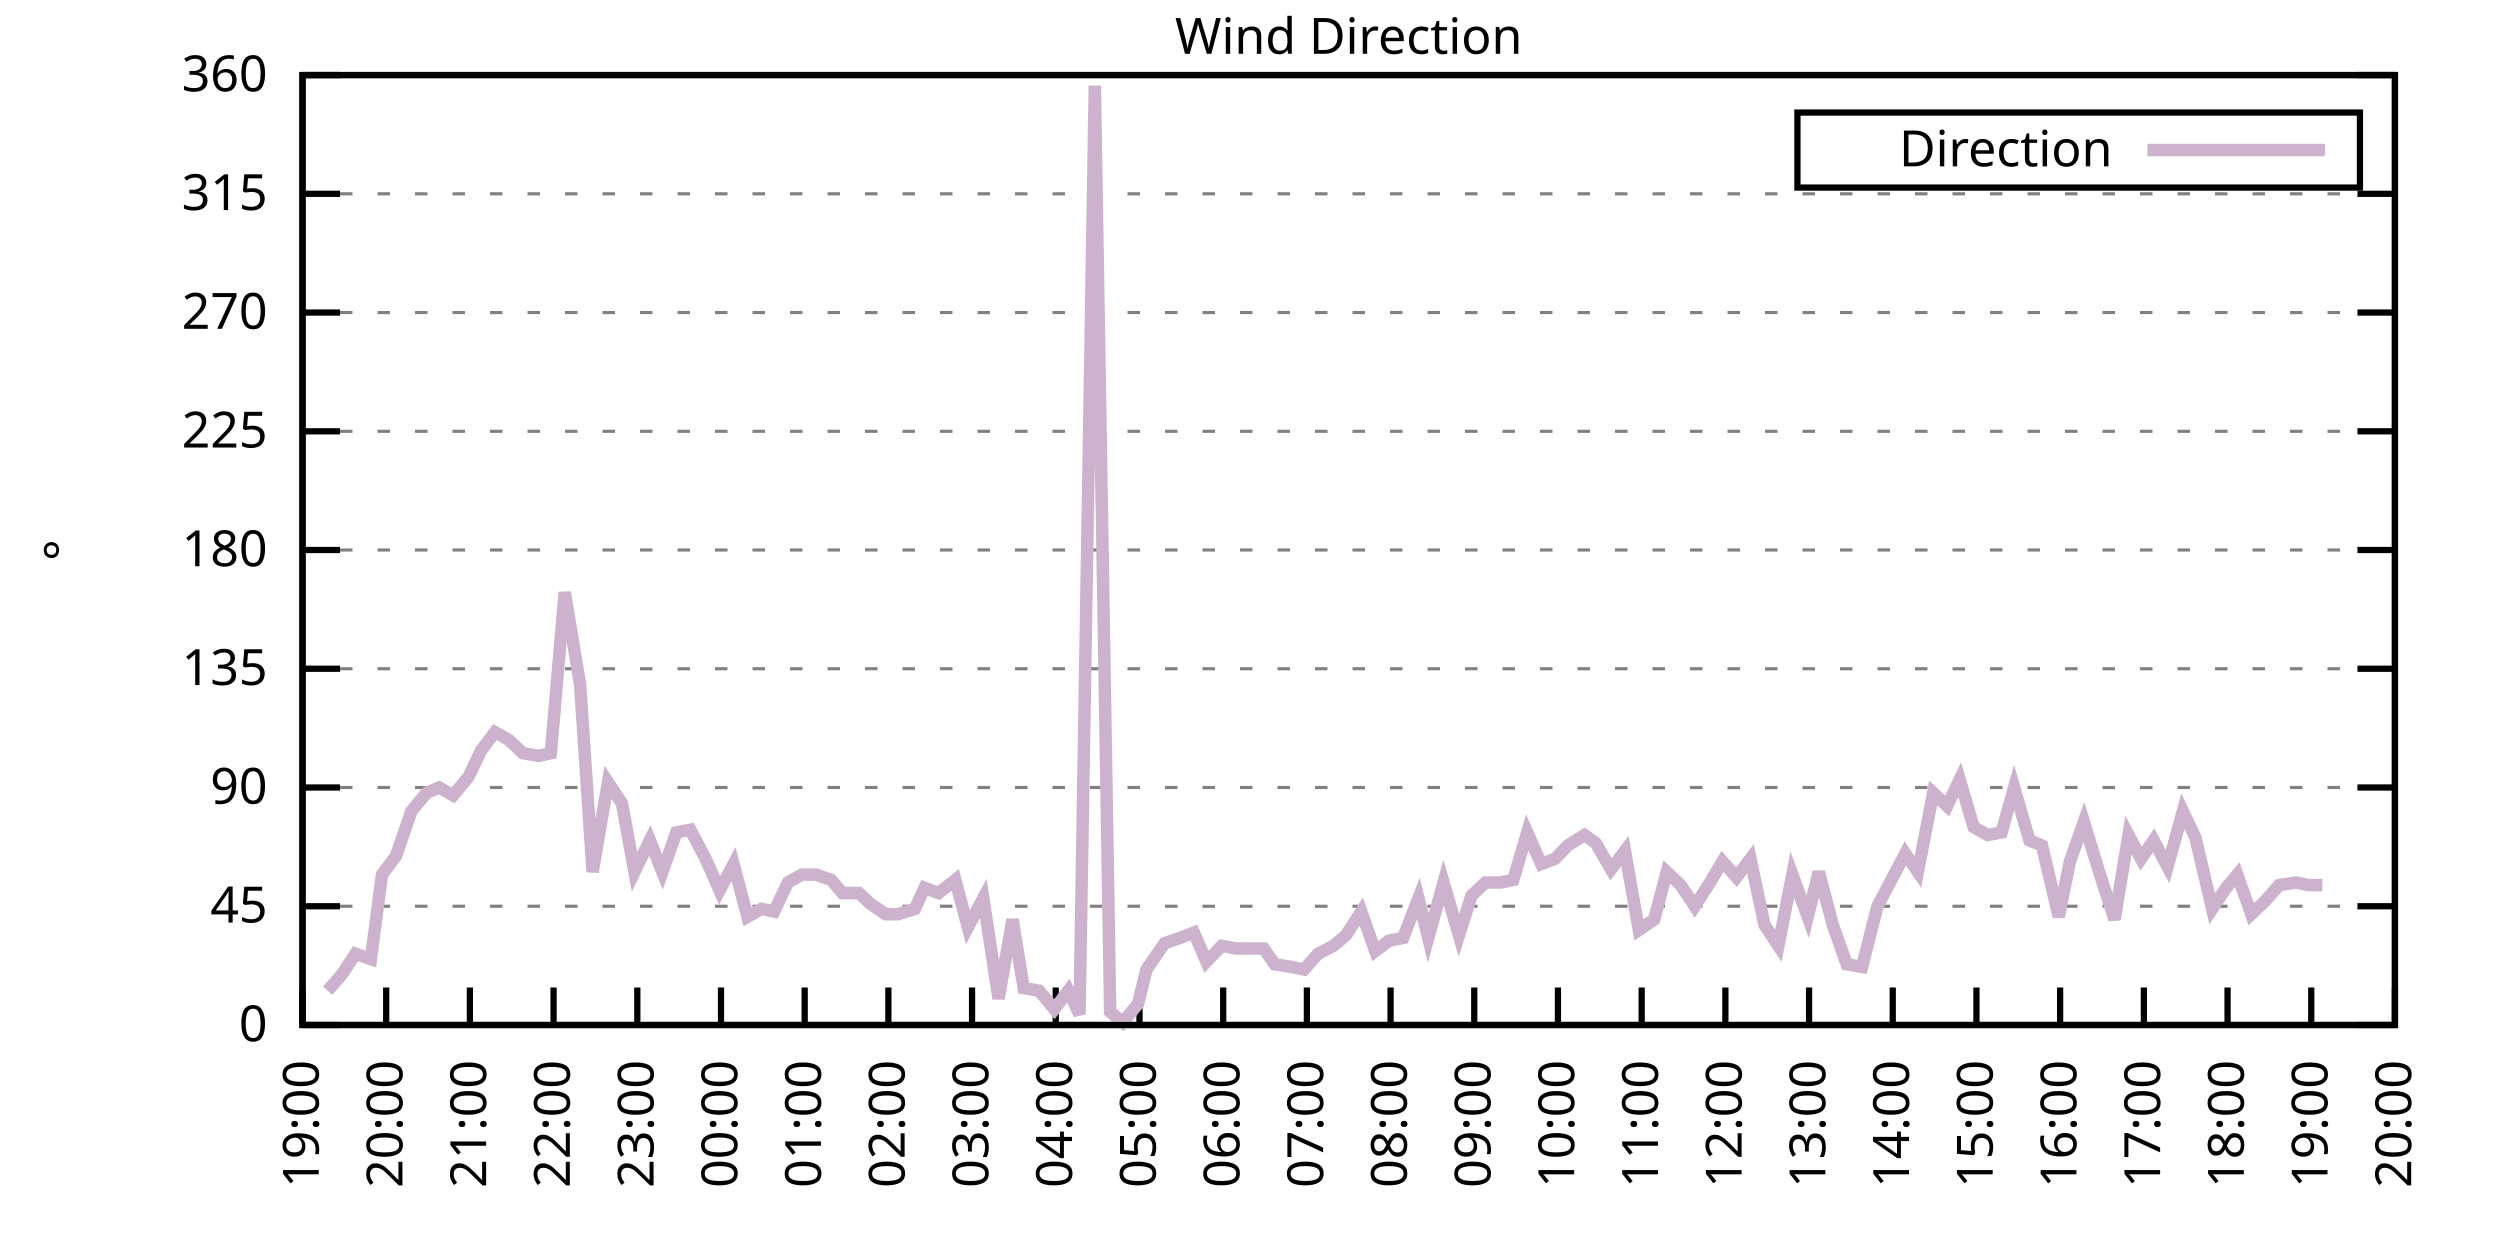
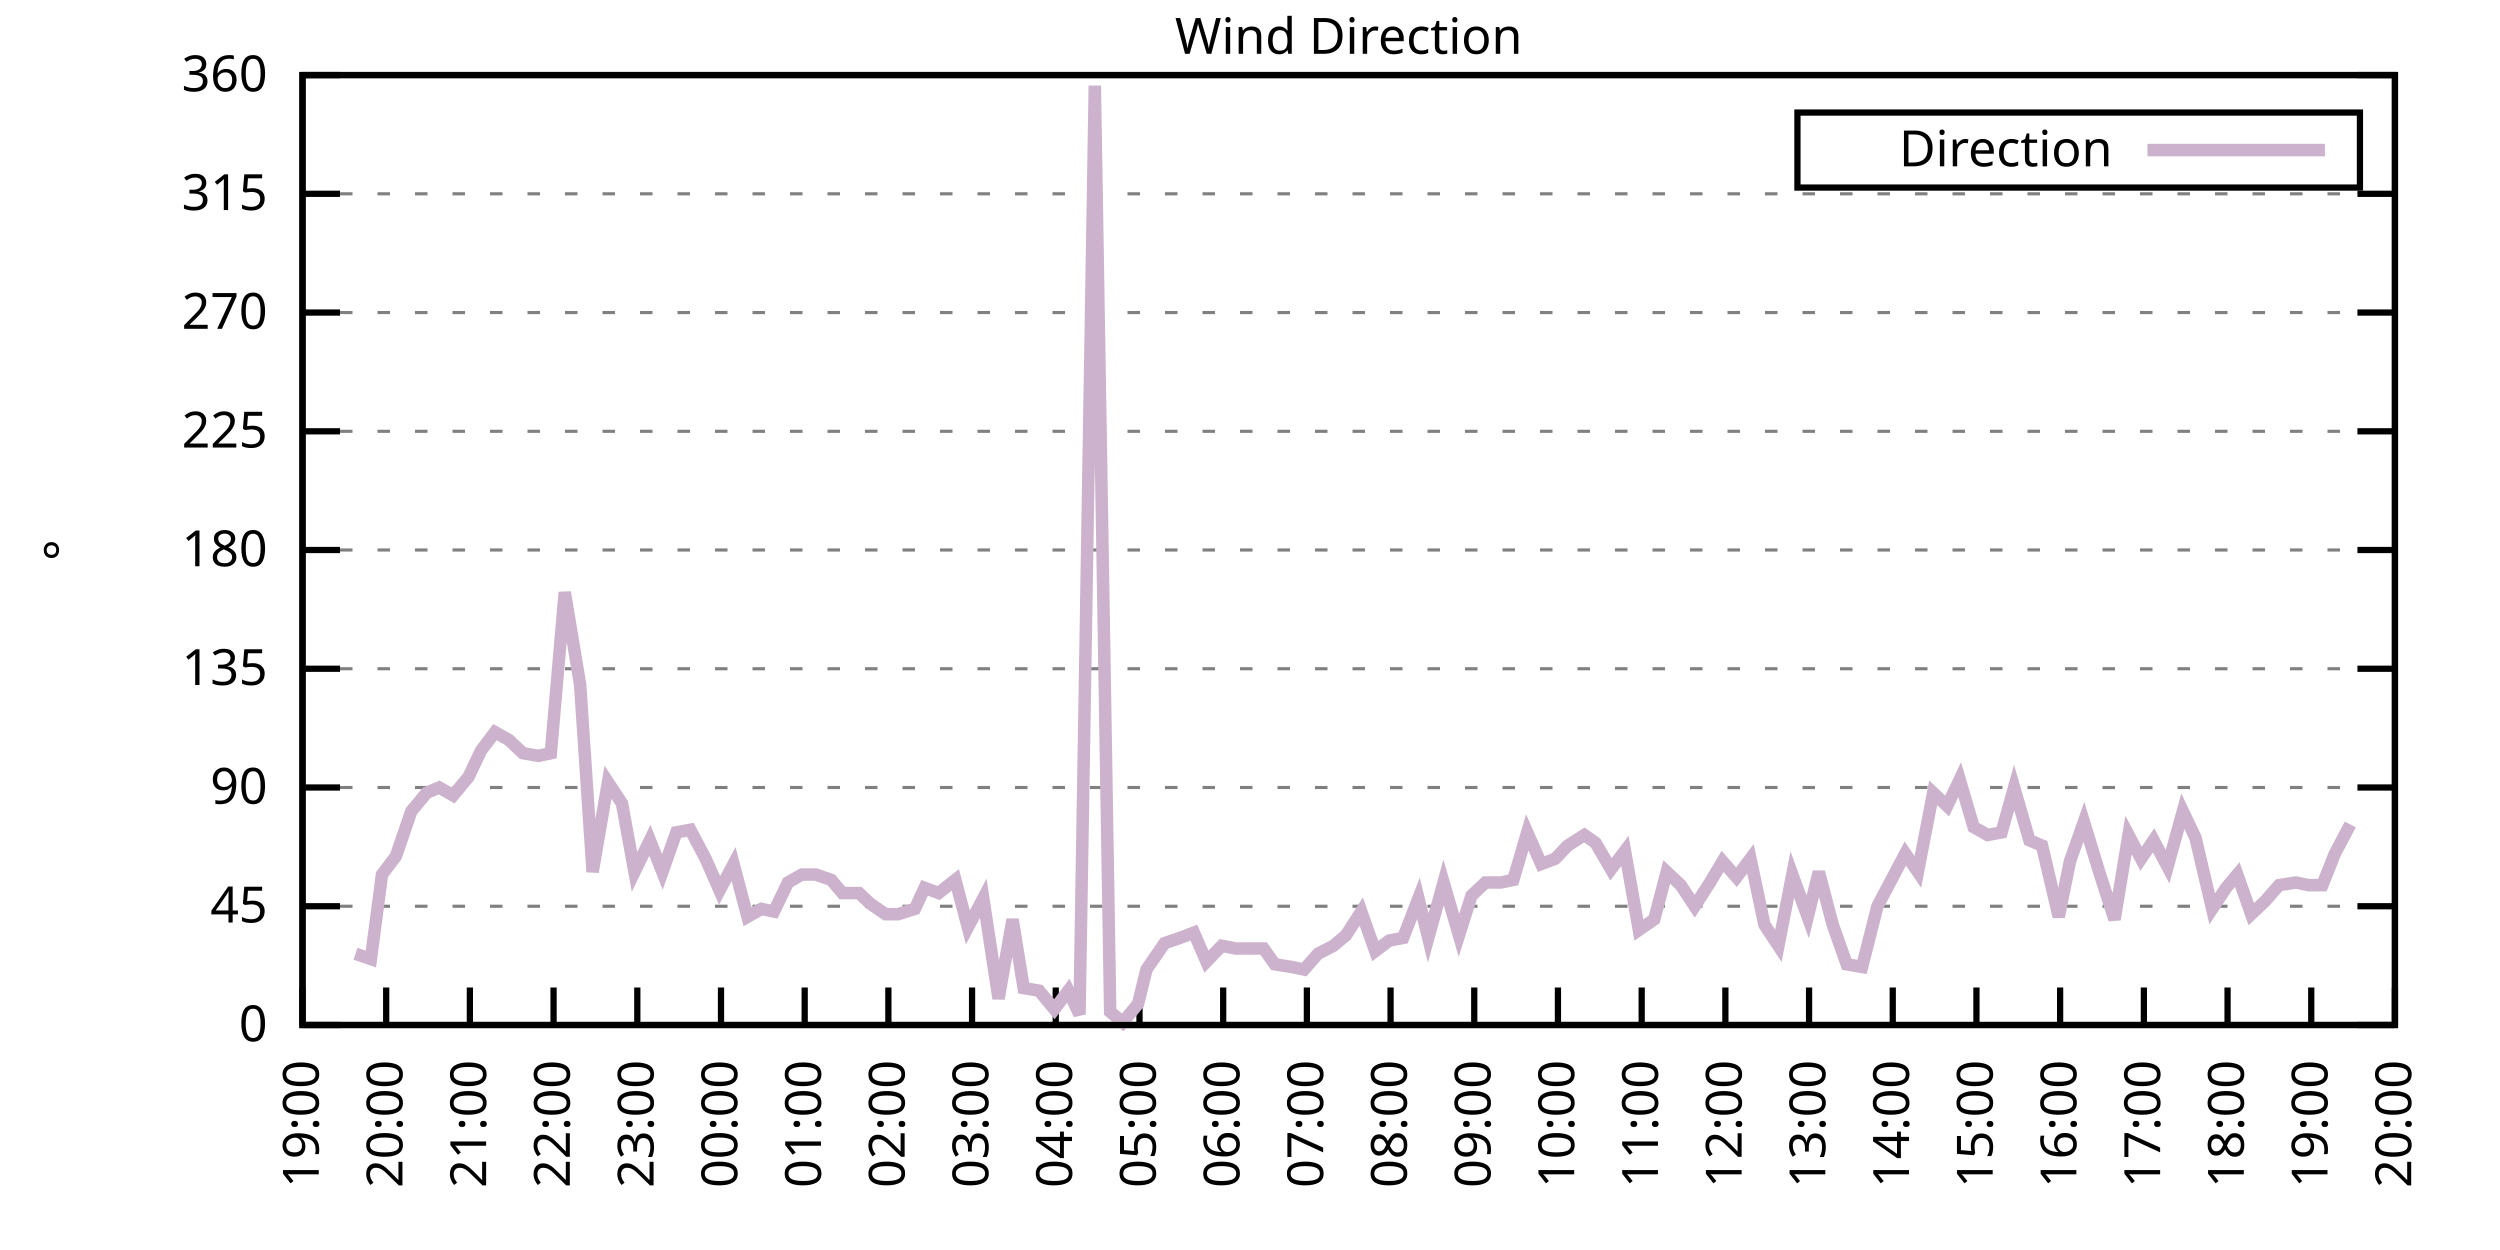
<svg xmlns="http://www.w3.org/2000/svg" xmlns:xlink="http://www.w3.org/1999/xlink" width="400" height="200" viewBox="0 0 400 200">
  <g id="gnuplot_canvas">
    <rect x="0" y="0" width="400" height="200" fill="none" />
    <defs>
      <circle id="gpDot" r="0.5" stroke-width="0.5" stroke="currentColor" />
      <path id="gpPt0" stroke-width="0.333" stroke="currentColor" d="M-1,0 h2 M0,-1 v2" />
      <path id="gpPt1" stroke-width="0.333" stroke="currentColor" d="M-1,-1 L1,1 M1,-1 L-1,1" />
      <path id="gpPt2" stroke-width="0.333" stroke="currentColor" d="M-1,0 L1,0 M0,-1 L0,1 M-1,-1 L1,1 M-1,1 L1,-1" />
      <rect id="gpPt3" stroke-width="0.333" stroke="currentColor" x="-1" y="-1" width="2" height="2" />
      <rect id="gpPt4" stroke-width="0.333" stroke="currentColor" fill="currentColor" x="-1" y="-1" width="2" height="2" />
      <circle id="gpPt5" stroke-width="0.333" stroke="currentColor" cx="0" cy="0" r="1" />
      <use xlink:href="#gpPt5" id="gpPt6" fill="currentColor" stroke="none" />
      <path id="gpPt7" stroke-width="0.333" stroke="currentColor" d="M0,-1.33 L-1.33,0.67 L1.33,0.67 z" />
      <use xlink:href="#gpPt7" id="gpPt8" fill="currentColor" stroke="none" />
      <use xlink:href="#gpPt7" id="gpPt9" stroke="currentColor" transform="rotate(180)" />
      <use xlink:href="#gpPt9" id="gpPt10" fill="currentColor" stroke="none" />
      <use xlink:href="#gpPt3" id="gpPt11" stroke="currentColor" transform="rotate(45)" />
      <use xlink:href="#gpPt11" id="gpPt12" fill="currentColor" stroke="none" />
      <path id="gpPt13" stroke-width="0.333" stroke="currentColor" d="M0,1.330 L1.265,0.411 L0.782,-1.067 L-0.782,-1.076 L-1.265,0.411 z" />
      <use xlink:href="#gpPt13" id="gpPt14" fill="currentColor" stroke="none" />
      <filter id="textbox" filterUnits="objectBoundingBox" x="0" y="0" height="1" width="1">
        <feFlood flood-color="white" flood-opacity="1" result="bgnd" />
        <feComposite in="SourceGraphic" in2="bgnd" operator="atop" />
      </filter>
      <filter id="greybox" filterUnits="objectBoundingBox" x="0" y="0" height="1" width="1">
        <feFlood flood-color="lightgrey" flood-opacity="1" result="grey" />
        <feComposite in="SourceGraphic" in2="grey" operator="atop" />
      </filter>
    </defs>
    <g fill="none" color="white" stroke="currentColor" stroke-width="1.00" stroke-linecap="butt" stroke-linejoin="miter">
</g>
    <g fill="none" color="black" stroke="currentColor" stroke-width="1.00" stroke-linecap="butt" stroke-linejoin="miter">
      <g stroke="none" shape-rendering="crispEdges">
        <polygon fill="rgb(255, 255, 255)" points="48.40,164.00 383.18,164.00 383.18,12.02 48.40,12.02 " />
      </g>
    </g>
    <g fill="none" color="black" stroke="currentColor" stroke-width="1.00" stroke-linecap="butt" stroke-linejoin="miter">
</g>
    <g fill="none" color="black" stroke="black" stroke-width="0.50" stroke-linecap="butt" stroke-linejoin="miter">
</g>
    <g fill="none" color="gray" stroke="currentColor" stroke-width="0.50" stroke-linecap="butt" stroke-linejoin="miter">
      <path stroke="gray" stroke-dasharray="2,4" class="gridline" d="M48.40,164.00 L383.19,164.00  " />
    </g>
    <g fill="none" color="gray" stroke="gray" stroke-width="1.00" stroke-linecap="butt" stroke-linejoin="miter">
</g>
    <g fill="none" color="black" stroke="currentColor" stroke-width="1.00" stroke-linecap="butt" stroke-linejoin="miter">
      <path stroke="black" d="M48.40,164.00 L54.40,164.00 M383.19,164.00 L377.19,164.00  " />
      <g transform="translate(42.80,166.60)" stroke="none" fill="black" font-family="Sans" font-size="8.00" text-anchor="end">
        <text>
          <tspan font-family="Sans"> 0</tspan>
        </text>
      </g>
    </g>
    <g fill="none" color="black" stroke="currentColor" stroke-width="1.00" stroke-linecap="butt" stroke-linejoin="miter">
</g>
    <g fill="none" color="black" stroke="black" stroke-width="0.50" stroke-linecap="butt" stroke-linejoin="miter">
</g>
    <g fill="none" color="gray" stroke="currentColor" stroke-width="0.50" stroke-linecap="butt" stroke-linejoin="miter">
      <path stroke="gray" stroke-dasharray="2,4" class="gridline" d="M48.40,145.00 L383.19,145.00  " />
    </g>
    <g fill="none" color="gray" stroke="gray" stroke-width="1.00" stroke-linecap="butt" stroke-linejoin="miter">
</g>
    <g fill="none" color="black" stroke="currentColor" stroke-width="1.00" stroke-linecap="butt" stroke-linejoin="miter">
      <path stroke="black" d="M48.40,145.00 L54.40,145.00 M383.19,145.00 L377.19,145.00  " />
      <g transform="translate(42.80,147.60)" stroke="none" fill="black" font-family="Sans" font-size="8.00" text-anchor="end">
        <text>
          <tspan font-family="Sans"> 45</tspan>
        </text>
      </g>
    </g>
    <g fill="none" color="black" stroke="currentColor" stroke-width="1.00" stroke-linecap="butt" stroke-linejoin="miter">
</g>
    <g fill="none" color="black" stroke="black" stroke-width="0.50" stroke-linecap="butt" stroke-linejoin="miter">
</g>
    <g fill="none" color="gray" stroke="currentColor" stroke-width="0.50" stroke-linecap="butt" stroke-linejoin="miter">
      <path stroke="gray" stroke-dasharray="2,4" class="gridline" d="M48.40,126.00 L383.19,126.00  " />
    </g>
    <g fill="none" color="gray" stroke="gray" stroke-width="1.00" stroke-linecap="butt" stroke-linejoin="miter">
</g>
    <g fill="none" color="black" stroke="currentColor" stroke-width="1.00" stroke-linecap="butt" stroke-linejoin="miter">
      <path stroke="black" d="M48.40,126.00 L54.40,126.00 M383.19,126.00 L377.19,126.00  " />
      <g transform="translate(42.80,128.60)" stroke="none" fill="black" font-family="Sans" font-size="8.00" text-anchor="end">
        <text>
          <tspan font-family="Sans"> 90</tspan>
        </text>
      </g>
    </g>
    <g fill="none" color="black" stroke="currentColor" stroke-width="1.00" stroke-linecap="butt" stroke-linejoin="miter">
</g>
    <g fill="none" color="black" stroke="black" stroke-width="0.50" stroke-linecap="butt" stroke-linejoin="miter">
</g>
    <g fill="none" color="gray" stroke="currentColor" stroke-width="0.50" stroke-linecap="butt" stroke-linejoin="miter">
      <path stroke="gray" stroke-dasharray="2,4" class="gridline" d="M48.40,107.00 L383.19,107.00  " />
    </g>
    <g fill="none" color="gray" stroke="gray" stroke-width="1.00" stroke-linecap="butt" stroke-linejoin="miter">
</g>
    <g fill="none" color="black" stroke="currentColor" stroke-width="1.00" stroke-linecap="butt" stroke-linejoin="miter">
      <path stroke="black" d="M48.40,107.00 L54.40,107.00 M383.19,107.00 L377.19,107.00  " />
      <g transform="translate(42.80,109.60)" stroke="none" fill="black" font-family="Sans" font-size="8.00" text-anchor="end">
        <text>
          <tspan font-family="Sans"> 135</tspan>
        </text>
      </g>
    </g>
    <g fill="none" color="black" stroke="currentColor" stroke-width="1.00" stroke-linecap="butt" stroke-linejoin="miter">
</g>
    <g fill="none" color="black" stroke="black" stroke-width="0.50" stroke-linecap="butt" stroke-linejoin="miter">
</g>
    <g fill="none" color="gray" stroke="currentColor" stroke-width="0.50" stroke-linecap="butt" stroke-linejoin="miter">
      <path stroke="gray" stroke-dasharray="2,4" class="gridline" d="M48.40,88.00 L383.19,88.00  " />
    </g>
    <g fill="none" color="gray" stroke="gray" stroke-width="1.00" stroke-linecap="butt" stroke-linejoin="miter">
</g>
    <g fill="none" color="black" stroke="currentColor" stroke-width="1.00" stroke-linecap="butt" stroke-linejoin="miter">
      <path stroke="black" d="M48.40,88.00 L54.40,88.00 M383.19,88.00 L377.19,88.00  " />
      <g transform="translate(42.80,90.60)" stroke="none" fill="black" font-family="Sans" font-size="8.00" text-anchor="end">
        <text>
          <tspan font-family="Sans"> 180</tspan>
        </text>
      </g>
    </g>
    <g fill="none" color="black" stroke="currentColor" stroke-width="1.00" stroke-linecap="butt" stroke-linejoin="miter">
</g>
    <g fill="none" color="black" stroke="black" stroke-width="0.50" stroke-linecap="butt" stroke-linejoin="miter">
</g>
    <g fill="none" color="gray" stroke="currentColor" stroke-width="0.50" stroke-linecap="butt" stroke-linejoin="miter">
      <path stroke="gray" stroke-dasharray="2,4" class="gridline" d="M48.40,69.01 L383.19,69.01  " />
    </g>
    <g fill="none" color="gray" stroke="gray" stroke-width="1.00" stroke-linecap="butt" stroke-linejoin="miter">
</g>
    <g fill="none" color="black" stroke="currentColor" stroke-width="1.00" stroke-linecap="butt" stroke-linejoin="miter">
      <path stroke="black" d="M48.40,69.01 L54.40,69.01 M383.19,69.01 L377.19,69.01  " />
      <g transform="translate(42.80,71.61)" stroke="none" fill="black" font-family="Sans" font-size="8.00" text-anchor="end">
        <text>
          <tspan font-family="Sans"> 225</tspan>
        </text>
      </g>
    </g>
    <g fill="none" color="black" stroke="currentColor" stroke-width="1.00" stroke-linecap="butt" stroke-linejoin="miter">
</g>
    <g fill="none" color="black" stroke="black" stroke-width="0.50" stroke-linecap="butt" stroke-linejoin="miter">
</g>
    <g fill="none" color="gray" stroke="currentColor" stroke-width="0.50" stroke-linecap="butt" stroke-linejoin="miter">
      <path stroke="gray" stroke-dasharray="2,4" class="gridline" d="M48.40,50.01 L383.19,50.01  " />
    </g>
    <g fill="none" color="gray" stroke="gray" stroke-width="1.00" stroke-linecap="butt" stroke-linejoin="miter">
</g>
    <g fill="none" color="black" stroke="currentColor" stroke-width="1.00" stroke-linecap="butt" stroke-linejoin="miter">
      <path stroke="black" d="M48.40,50.01 L54.40,50.01 M383.19,50.01 L377.19,50.01  " />
      <g transform="translate(42.80,52.61)" stroke="none" fill="black" font-family="Sans" font-size="8.00" text-anchor="end">
        <text>
          <tspan font-family="Sans"> 270</tspan>
        </text>
      </g>
    </g>
    <g fill="none" color="black" stroke="currentColor" stroke-width="1.00" stroke-linecap="butt" stroke-linejoin="miter">
</g>
    <g fill="none" color="black" stroke="black" stroke-width="0.50" stroke-linecap="butt" stroke-linejoin="miter">
</g>
    <g fill="none" color="gray" stroke="currentColor" stroke-width="0.50" stroke-linecap="butt" stroke-linejoin="miter">
      <path stroke="gray" stroke-dasharray="2,4" class="gridline" d="M48.40,31.01 L383.19,31.01  " />
    </g>
    <g fill="none" color="gray" stroke="gray" stroke-width="1.00" stroke-linecap="butt" stroke-linejoin="miter">
</g>
    <g fill="none" color="black" stroke="currentColor" stroke-width="1.00" stroke-linecap="butt" stroke-linejoin="miter">
      <path stroke="black" d="M48.40,31.01 L54.40,31.01 M383.19,31.01 L377.19,31.01  " />
      <g transform="translate(42.80,33.61)" stroke="none" fill="black" font-family="Sans" font-size="8.00" text-anchor="end">
        <text>
          <tspan font-family="Sans"> 315</tspan>
        </text>
      </g>
    </g>
    <g fill="none" color="black" stroke="currentColor" stroke-width="1.00" stroke-linecap="butt" stroke-linejoin="miter">
</g>
    <g fill="none" color="black" stroke="black" stroke-width="0.50" stroke-linecap="butt" stroke-linejoin="miter">
</g>
    <g fill="none" color="gray" stroke="currentColor" stroke-width="0.50" stroke-linecap="butt" stroke-linejoin="miter">
      <path stroke="gray" stroke-dasharray="2,4" class="gridline" d="M48.40,12.01 L383.19,12.01  " />
    </g>
    <g fill="none" color="gray" stroke="gray" stroke-width="1.00" stroke-linecap="butt" stroke-linejoin="miter">
</g>
    <g fill="none" color="black" stroke="currentColor" stroke-width="1.00" stroke-linecap="butt" stroke-linejoin="miter">
      <path stroke="black" d="M48.40,12.01 L54.40,12.01 M383.19,12.01 L377.19,12.01  " />
      <g transform="translate(42.80,14.61)" stroke="none" fill="black" font-family="Sans" font-size="8.00" text-anchor="end">
        <text>
          <tspan font-family="Sans"> 360</tspan>
        </text>
      </g>
    </g>
    <g fill="none" color="black" stroke="currentColor" stroke-width="1.00" stroke-linecap="butt" stroke-linejoin="miter">
      <path stroke="black" d="M48.40,164.00 L48.40,158.00  " />
      <g transform="translate(51.00,169.60) rotate(270.00)" stroke="none" fill="black" font-family="Sans" font-size="8.00" text-anchor="end">
        <text>
          <tspan font-family="Sans">19:00</tspan>
        </text>
      </g>
    </g>
    <g fill="none" color="black" stroke="currentColor" stroke-width="1.00" stroke-linecap="butt" stroke-linejoin="miter">
      <path stroke="black" d="M61.79,164.00 L61.79,158.00  " />
      <g transform="translate(64.39,169.60) rotate(270.00)" stroke="none" fill="black" font-family="Sans" font-size="8.00" text-anchor="end">
        <text>
          <tspan font-family="Sans">20:00</tspan>
        </text>
      </g>
    </g>
    <g fill="none" color="black" stroke="currentColor" stroke-width="1.00" stroke-linecap="butt" stroke-linejoin="miter">
      <path stroke="black" d="M75.18,164.00 L75.18,158.00  " />
      <g transform="translate(77.78,169.60) rotate(270.00)" stroke="none" fill="black" font-family="Sans" font-size="8.00" text-anchor="end">
        <text>
          <tspan font-family="Sans">21:00</tspan>
        </text>
      </g>
    </g>
    <g fill="none" color="black" stroke="currentColor" stroke-width="1.00" stroke-linecap="butt" stroke-linejoin="miter">
      <path stroke="black" d="M88.57,164.00 L88.57,158.00  " />
      <g transform="translate(91.17,169.60) rotate(270.00)" stroke="none" fill="black" font-family="Sans" font-size="8.00" text-anchor="end">
        <text>
          <tspan font-family="Sans">22:00</tspan>
        </text>
      </g>
    </g>
    <g fill="none" color="black" stroke="currentColor" stroke-width="1.00" stroke-linecap="butt" stroke-linejoin="miter">
      <path stroke="black" d="M101.97,164.00 L101.97,158.00  " />
      <g transform="translate(104.57,169.60) rotate(270.00)" stroke="none" fill="black" font-family="Sans" font-size="8.00" text-anchor="end">
        <text>
          <tspan font-family="Sans">23:00</tspan>
        </text>
      </g>
    </g>
    <g fill="none" color="black" stroke="currentColor" stroke-width="1.00" stroke-linecap="butt" stroke-linejoin="miter">
      <path stroke="black" d="M115.36,164.00 L115.36,158.00  " />
      <g transform="translate(117.96,169.60) rotate(270.00)" stroke="none" fill="black" font-family="Sans" font-size="8.00" text-anchor="end">
        <text>
          <tspan font-family="Sans">00:00</tspan>
        </text>
      </g>
    </g>
    <g fill="none" color="black" stroke="currentColor" stroke-width="1.00" stroke-linecap="butt" stroke-linejoin="miter">
      <path stroke="black" d="M128.75,164.00 L128.75,158.00  " />
      <g transform="translate(131.35,169.60) rotate(270.00)" stroke="none" fill="black" font-family="Sans" font-size="8.00" text-anchor="end">
        <text>
          <tspan font-family="Sans">01:00</tspan>
        </text>
      </g>
    </g>
    <g fill="none" color="black" stroke="currentColor" stroke-width="1.00" stroke-linecap="butt" stroke-linejoin="miter">
      <path stroke="black" d="M142.14,164.00 L142.14,158.00  " />
      <g transform="translate(144.74,169.60) rotate(270.00)" stroke="none" fill="black" font-family="Sans" font-size="8.00" text-anchor="end">
        <text>
          <tspan font-family="Sans">02:00</tspan>
        </text>
      </g>
    </g>
    <g fill="none" color="black" stroke="currentColor" stroke-width="1.00" stroke-linecap="butt" stroke-linejoin="miter">
      <path stroke="black" d="M155.53,164.00 L155.53,158.00  " />
      <g transform="translate(158.13,169.60) rotate(270.00)" stroke="none" fill="black" font-family="Sans" font-size="8.00" text-anchor="end">
        <text>
          <tspan font-family="Sans">03:00</tspan>
        </text>
      </g>
    </g>
    <g fill="none" color="black" stroke="currentColor" stroke-width="1.00" stroke-linecap="butt" stroke-linejoin="miter">
      <path stroke="black" d="M168.92,164.00 L168.92,158.00  " />
      <g transform="translate(171.52,169.60) rotate(270.00)" stroke="none" fill="black" font-family="Sans" font-size="8.00" text-anchor="end">
        <text>
          <tspan font-family="Sans">04:00</tspan>
        </text>
      </g>
    </g>
    <g fill="none" color="black" stroke="currentColor" stroke-width="1.00" stroke-linecap="butt" stroke-linejoin="miter">
      <path stroke="black" d="M182.32,164.00 L182.32,158.00  " />
      <g transform="translate(184.92,169.60) rotate(270.00)" stroke="none" fill="black" font-family="Sans" font-size="8.00" text-anchor="end">
        <text>
          <tspan font-family="Sans">05:00</tspan>
        </text>
      </g>
    </g>
    <g fill="none" color="black" stroke="currentColor" stroke-width="1.00" stroke-linecap="butt" stroke-linejoin="miter">
      <path stroke="black" d="M195.71,164.00 L195.71,158.00  " />
      <g transform="translate(198.31,169.60) rotate(270.00)" stroke="none" fill="black" font-family="Sans" font-size="8.00" text-anchor="end">
        <text>
          <tspan font-family="Sans">06:00</tspan>
        </text>
      </g>
    </g>
    <g fill="none" color="black" stroke="currentColor" stroke-width="1.00" stroke-linecap="butt" stroke-linejoin="miter">
      <path stroke="black" d="M209.10,164.00 L209.10,158.00  " />
      <g transform="translate(211.70,169.60) rotate(270.00)" stroke="none" fill="black" font-family="Sans" font-size="8.00" text-anchor="end">
        <text>
          <tspan font-family="Sans">07:00</tspan>
        </text>
      </g>
    </g>
    <g fill="none" color="black" stroke="currentColor" stroke-width="1.00" stroke-linecap="butt" stroke-linejoin="miter">
      <path stroke="black" d="M222.49,164.00 L222.49,158.00  " />
      <g transform="translate(225.09,169.60) rotate(270.00)" stroke="none" fill="black" font-family="Sans" font-size="8.00" text-anchor="end">
        <text>
          <tspan font-family="Sans">08:00</tspan>
        </text>
      </g>
    </g>
    <g fill="none" color="black" stroke="currentColor" stroke-width="1.00" stroke-linecap="butt" stroke-linejoin="miter">
      <path stroke="black" d="M235.88,164.00 L235.88,158.00  " />
      <g transform="translate(238.48,169.60) rotate(270.00)" stroke="none" fill="black" font-family="Sans" font-size="8.00" text-anchor="end">
        <text>
          <tspan font-family="Sans">09:00</tspan>
        </text>
      </g>
    </g>
    <g fill="none" color="black" stroke="currentColor" stroke-width="1.00" stroke-linecap="butt" stroke-linejoin="miter">
      <path stroke="black" d="M249.27,164.00 L249.27,158.00  " />
      <g transform="translate(251.87,169.60) rotate(270.00)" stroke="none" fill="black" font-family="Sans" font-size="8.00" text-anchor="end">
        <text>
          <tspan font-family="Sans">10:00</tspan>
        </text>
      </g>
    </g>
    <g fill="none" color="black" stroke="currentColor" stroke-width="1.00" stroke-linecap="butt" stroke-linejoin="miter">
      <path stroke="black" d="M262.67,164.00 L262.67,158.00  " />
      <g transform="translate(265.27,169.60) rotate(270.00)" stroke="none" fill="black" font-family="Sans" font-size="8.00" text-anchor="end">
        <text>
          <tspan font-family="Sans">11:00</tspan>
        </text>
      </g>
    </g>
    <g fill="none" color="black" stroke="currentColor" stroke-width="1.00" stroke-linecap="butt" stroke-linejoin="miter">
      <path stroke="black" d="M276.06,164.00 L276.06,158.00  " />
      <g transform="translate(278.66,169.60) rotate(270.00)" stroke="none" fill="black" font-family="Sans" font-size="8.00" text-anchor="end">
        <text>
          <tspan font-family="Sans">12:00</tspan>
        </text>
      </g>
    </g>
    <g fill="none" color="black" stroke="currentColor" stroke-width="1.00" stroke-linecap="butt" stroke-linejoin="miter">
      <path stroke="black" d="M289.45,164.00 L289.45,158.00  " />
      <g transform="translate(292.05,169.60) rotate(270.00)" stroke="none" fill="black" font-family="Sans" font-size="8.00" text-anchor="end">
        <text>
          <tspan font-family="Sans">13:00</tspan>
        </text>
      </g>
    </g>
    <g fill="none" color="black" stroke="currentColor" stroke-width="1.00" stroke-linecap="butt" stroke-linejoin="miter">
      <path stroke="black" d="M302.84,164.00 L302.84,158.00  " />
      <g transform="translate(305.44,169.60) rotate(270.00)" stroke="none" fill="black" font-family="Sans" font-size="8.00" text-anchor="end">
        <text>
          <tspan font-family="Sans">14:00</tspan>
        </text>
      </g>
    </g>
    <g fill="none" color="black" stroke="currentColor" stroke-width="1.00" stroke-linecap="butt" stroke-linejoin="miter">
      <path stroke="black" d="M316.23,164.00 L316.23,158.00  " />
      <g transform="translate(318.83,169.60) rotate(270.00)" stroke="none" fill="black" font-family="Sans" font-size="8.00" text-anchor="end">
        <text>
          <tspan font-family="Sans">15:00</tspan>
        </text>
      </g>
    </g>
    <g fill="none" color="black" stroke="currentColor" stroke-width="1.00" stroke-linecap="butt" stroke-linejoin="miter">
      <path stroke="black" d="M329.62,164.00 L329.62,158.00  " />
      <g transform="translate(332.22,169.60) rotate(270.00)" stroke="none" fill="black" font-family="Sans" font-size="8.00" text-anchor="end">
        <text>
          <tspan font-family="Sans">16:00</tspan>
        </text>
      </g>
    </g>
    <g fill="none" color="black" stroke="currentColor" stroke-width="1.00" stroke-linecap="butt" stroke-linejoin="miter">
      <path stroke="black" d="M343.02,164.00 L343.02,158.00  " />
      <g transform="translate(345.62,169.60) rotate(270.00)" stroke="none" fill="black" font-family="Sans" font-size="8.00" text-anchor="end">
        <text>
          <tspan font-family="Sans">17:00</tspan>
        </text>
      </g>
    </g>
    <g fill="none" color="black" stroke="currentColor" stroke-width="1.00" stroke-linecap="butt" stroke-linejoin="miter">
      <path stroke="black" d="M356.41,164.00 L356.41,158.00  " />
      <g transform="translate(359.01,169.60) rotate(270.00)" stroke="none" fill="black" font-family="Sans" font-size="8.00" text-anchor="end">
        <text>
          <tspan font-family="Sans">18:00</tspan>
        </text>
      </g>
    </g>
    <g fill="none" color="black" stroke="currentColor" stroke-width="1.00" stroke-linecap="butt" stroke-linejoin="miter">
      <path stroke="black" d="M369.80,164.00 L369.80,158.00  " />
      <g transform="translate(372.40,169.60) rotate(270.00)" stroke="none" fill="black" font-family="Sans" font-size="8.00" text-anchor="end">
        <text>
          <tspan font-family="Sans">19:00</tspan>
        </text>
      </g>
    </g>
    <g fill="none" color="black" stroke="currentColor" stroke-width="1.00" stroke-linecap="butt" stroke-linejoin="miter">
      <path stroke="black" d="M383.19,164.00 L383.19,158.00  " />
      <g transform="translate(385.79,169.60) rotate(270.00)" stroke="none" fill="black" font-family="Sans" font-size="8.00" text-anchor="end">
        <text>
          <tspan font-family="Sans">20:00</tspan>
        </text>
      </g>
    </g>
    <g fill="none" color="black" stroke="currentColor" stroke-width="1.00" stroke-linecap="butt" stroke-linejoin="miter">
</g>
    <g fill="none" color="black" stroke="currentColor" stroke-width="1.00" stroke-linecap="butt" stroke-linejoin="miter">
      <path stroke="black" d="M48.40,12.01 L48.40,164.00 L383.19,164.00 L383.19,12.01 L48.40,12.01 Z  " />
    </g>
    <g fill="none" color="black" stroke="currentColor" stroke-width="1.00" stroke-linecap="butt" stroke-linejoin="miter">
</g>
    <g fill="none" color="black" stroke="currentColor" stroke-width="1.00" stroke-linecap="butt" stroke-linejoin="miter">
      <path stroke="black" d="M287.59,30.01 L287.59,18.01 L377.59,18.01 L377.59,30.01 L287.59,30.01 Z  " />
    </g>
    <g id="Wind_direction_plot_1">
      <g fill="none" color="white" stroke="black" stroke-width="2.00" stroke-linecap="butt" stroke-linejoin="miter">
</g>
      <g fill="none" color="black" stroke="currentColor" stroke-width="2.00" stroke-linecap="butt" stroke-linejoin="miter">
        <g transform="translate(337.99,26.61)" stroke="none" fill="black" font-family="Sans" font-size="8.00" text-anchor="end">
          <text>
            <tspan font-family="Sans">Direction</tspan>
          </text>
        </g>
      </g>
      <g fill="none" color="black" stroke="currentColor" stroke-width="2.00" stroke-linecap="butt" stroke-linejoin="miter">
-         <path stroke="rgb(204, 178, 204)" d="M343.59,24.01 L371.99,24.01 M52.42,158.51 L54.65,155.98 L56.88,152.60 L59.34,153.45 L61.12,139.93 L63.35,136.98   L65.81,129.80 L68.26,126.85 L70.27,126.00 L72.50,127.27 L74.96,124.31 L76.97,120.09 L79.20,117.14 L81.43,118.40   L83.66,120.51 L86.12,120.94 L88.13,120.51 L90.36,94.76 L92.82,109.54 L94.82,139.51 L97.28,125.16 L99.51,128.54   L101.52,139.51 L103.98,134.45 L105.98,139.51 L108.22,133.18 L110.45,132.76 L112.90,137.40 L115.13,142.47 L117.37,138.25   L119.60,146.69 L121.83,145.42 L123.84,145.85 L126.07,141.20 L128.30,139.93 L130.54,139.93 L132.99,140.78 L134.78,142.89   L137.45,142.89 L139.24,144.58 L141.69,146.27 L143.70,146.27 L146.38,145.42 L147.94,142.05 L150.18,142.89 L152.85,140.78   L154.86,148.38 L157.32,143.73 L159.77,159.78 L162.01,147.11 L163.79,158.09 L166.25,158.51 L168.70,161.47 L170.93,158.51   L172.72,162.31 L175.17,13.70 L177.63,161.89 L179.64,163.58 L182.09,160.62 L183.43,155.13 L186.33,150.91 L188.79,150.07   L191.02,149.22 L193.03,153.87 L195.48,151.33 L197.72,151.76 L199.95,151.76 L202.18,151.76 L203.97,154.29 L206.64,154.71   L208.65,155.13 L210.88,152.60 L213.34,151.33 L215.35,149.65 L217.80,145.85 L220.04,152.18 L222.27,150.49 L224.50,150.07   L226.95,143.73 L228.52,150.07 L230.97,141.20 L233.43,149.65 L235.44,143.31 L237.67,141.20 L240.12,141.20 L242.13,140.78   L244.36,133.18 L246.60,138.25 L248.83,137.40 L250.84,135.29 L253.51,133.60 L255.30,134.87 L257.76,139.09 L259.99,136.14   L262.22,148.80 L264.67,147.11 L266.68,139.51 L268.92,141.62 L271.15,145.00 L273.60,141.20 L275.61,137.82 L277.84,140.36   L280.07,137.40 L282.31,147.96 L284.54,151.33 L286.77,139.93 L289.23,146.69 L291.01,139.51 L293.24,147.96 L295.48,154.29   L297.93,154.71 L300.39,145.00 L302.62,140.78 L304.85,136.56 L306.86,139.51 L309.31,126.85 L311.54,128.96 L313.55,124.74   L315.79,132.34 L318.02,133.60 L320.25,133.18 L322.26,126.00 L324.71,134.45 L326.72,135.29 L329.40,146.69 L331.19,137.82   L333.42,131.49 L335.87,139.51 L338.33,147.11 L340.56,133.60 L342.57,137.40 L344.58,134.45 L346.81,138.67 L349.26,129.80   L351.27,134.02 L353.95,145.42 L356.18,142.05 L357.97,139.93 L360.20,146.27 L362.43,144.16 L364.66,141.62 L367.34,141.20   L369.35,141.62 L371.58,141.62  " />
+         <path stroke="rgb(204, 178, 204)" d="M343.59,24.01 L371.99,24.01 M56.88,152.60 L59.34,153.45 L61.12,139.93 L63.35,136.98 L65.81,129.80 L68.26,126.85   L70.27,126.00 L72.50,127.27 L74.96,124.31 L76.97,120.09 L79.20,117.14 L81.43,118.40 L83.66,120.51 L86.12,120.94   L88.13,120.51 L90.36,94.76 L92.82,109.54 L94.82,139.51 L97.28,125.16 L99.51,128.54 L101.52,139.51 L103.98,134.45   L105.98,139.51 L108.22,133.18 L110.45,132.76 L112.90,137.40 L115.13,142.47 L117.37,138.25 L119.60,146.69 L121.83,145.42   L123.84,145.85 L126.07,141.20 L128.30,139.93 L130.54,139.93 L132.99,140.78 L134.78,142.89 L137.45,142.89 L139.24,144.58   L141.69,146.27 L143.70,146.27 L146.38,145.42 L147.94,142.05 L150.18,142.89 L152.85,140.78 L154.86,148.38 L157.32,143.73   L159.77,159.78 L162.01,147.11 L163.79,158.09 L166.25,158.51 L168.70,161.47 L170.93,158.51 L172.72,162.31 L175.17,13.70   L177.63,161.89 L179.64,163.58 L182.09,160.62 L183.43,155.13 L186.33,150.91 L188.79,150.07 L191.02,149.22 L193.03,153.87   L195.48,151.33 L197.72,151.76 L199.95,151.76 L202.18,151.76 L203.97,154.29 L206.64,154.71 L208.65,155.13 L210.88,152.60   L213.34,151.33 L215.35,149.65 L217.80,145.85 L220.04,152.18 L222.27,150.49 L224.50,150.07 L226.95,143.73 L228.52,150.07   L230.97,141.20 L233.43,149.65 L235.44,143.31 L237.67,141.20 L240.12,141.20 L242.13,140.78 L244.36,133.18 L246.60,138.25   L248.83,137.40 L250.84,135.29 L253.51,133.60 L255.30,134.87 L257.76,139.09 L259.99,136.14 L262.22,148.80 L264.67,147.11   L266.68,139.51 L268.92,141.62 L271.15,145.00 L273.60,141.20 L275.61,137.82 L277.84,140.36 L280.07,137.40 L282.31,147.96   L284.54,151.33 L286.77,139.93 L289.23,146.69 L291.01,139.51 L293.24,147.96 L295.48,154.29 L297.93,154.71 L300.39,145.00   L302.62,140.78 L304.85,136.56 L306.86,139.51 L309.31,126.85 L311.54,128.96 L313.55,124.74 L315.79,132.34 L318.02,133.60   L320.25,133.18 L322.26,126.00 L324.71,134.45 L326.72,135.29 L329.40,146.69 L331.19,137.82 L333.42,131.49 L335.87,139.51   L338.33,147.11 L340.56,133.60 L342.57,137.40 L344.58,134.45 L346.81,138.67 L349.26,129.80 L351.27,134.02 L353.95,145.42   L356.18,142.05 L357.97,139.93 L360.20,146.27 L362.43,144.16 L364.66,141.62 L367.34,141.20 L369.35,141.62 L371.58,141.62   L373.59,136.56 L376.05,131.91  " />
      </g>
    </g>
    <g fill="none" color="black" stroke="currentColor" stroke-width="2.00" stroke-linecap="butt" stroke-linejoin="miter">
</g>
    <g fill="none" color="black" stroke="black" stroke-width="1.00" stroke-linecap="butt" stroke-linejoin="miter">
</g>
    <g fill="none" color="black" stroke="currentColor" stroke-width="1.00" stroke-linecap="butt" stroke-linejoin="miter">
      <path stroke="black" d="M48.40,12.01 L48.40,164.00 L383.19,164.00 L383.19,12.01 L48.40,12.01 Z  " />
      <g transform="translate(12.80,88.01) rotate(270.00)" stroke="none" fill="black" font-family="Sans" font-size="8.00" text-anchor="middle">
        <text>
          <tspan font-family="Sans">°</tspan>
        </text>
      </g>
    </g>
    <g fill="none" color="black" stroke="currentColor" stroke-width="1.00" stroke-linecap="butt" stroke-linejoin="miter">
</g>
    <g fill="none" color="black" stroke="currentColor" stroke-width="1.00" stroke-linecap="butt" stroke-linejoin="miter">
      <g transform="translate(215.79,8.61)" stroke="none" fill="black" font-family="Sans" font-size="8.00" text-anchor="middle">
        <text>
          <tspan font-family="Sans">Wind Direction</tspan>
        </text>
      </g>
    </g>
    <g fill="none" color="black" stroke="currentColor" stroke-width="1.00" stroke-linecap="butt" stroke-linejoin="miter">
</g>
  </g>
</svg>
